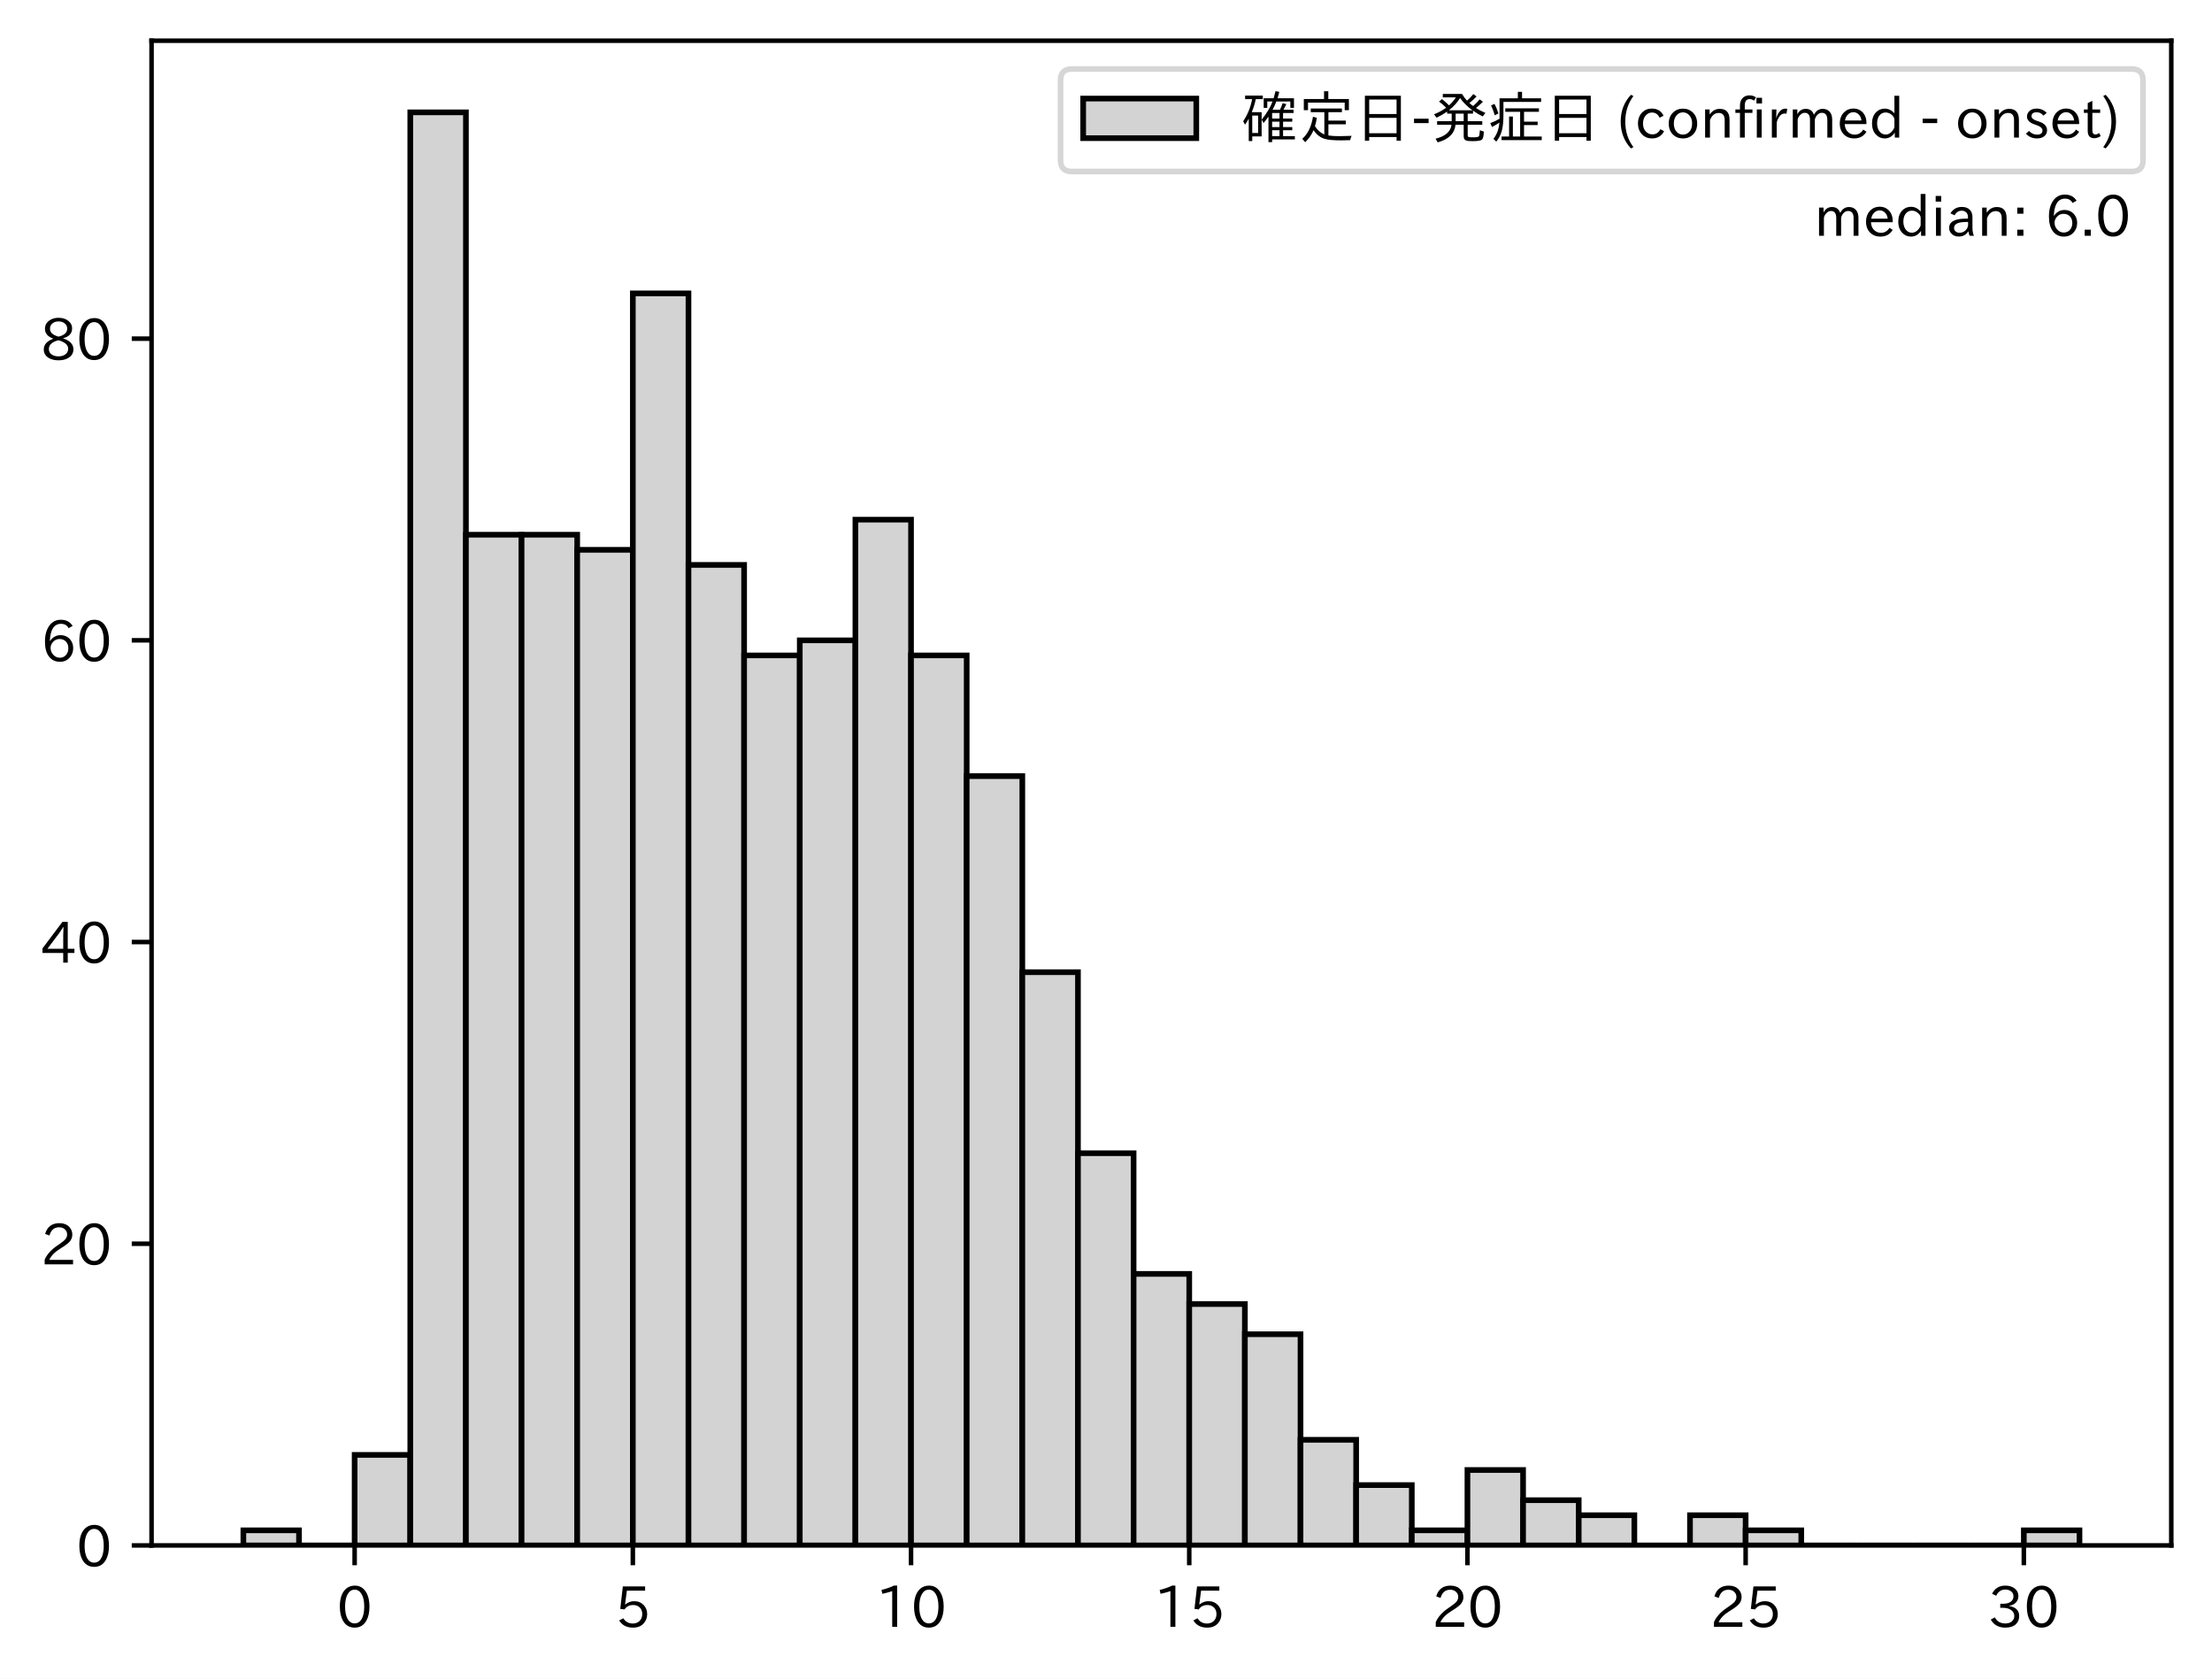
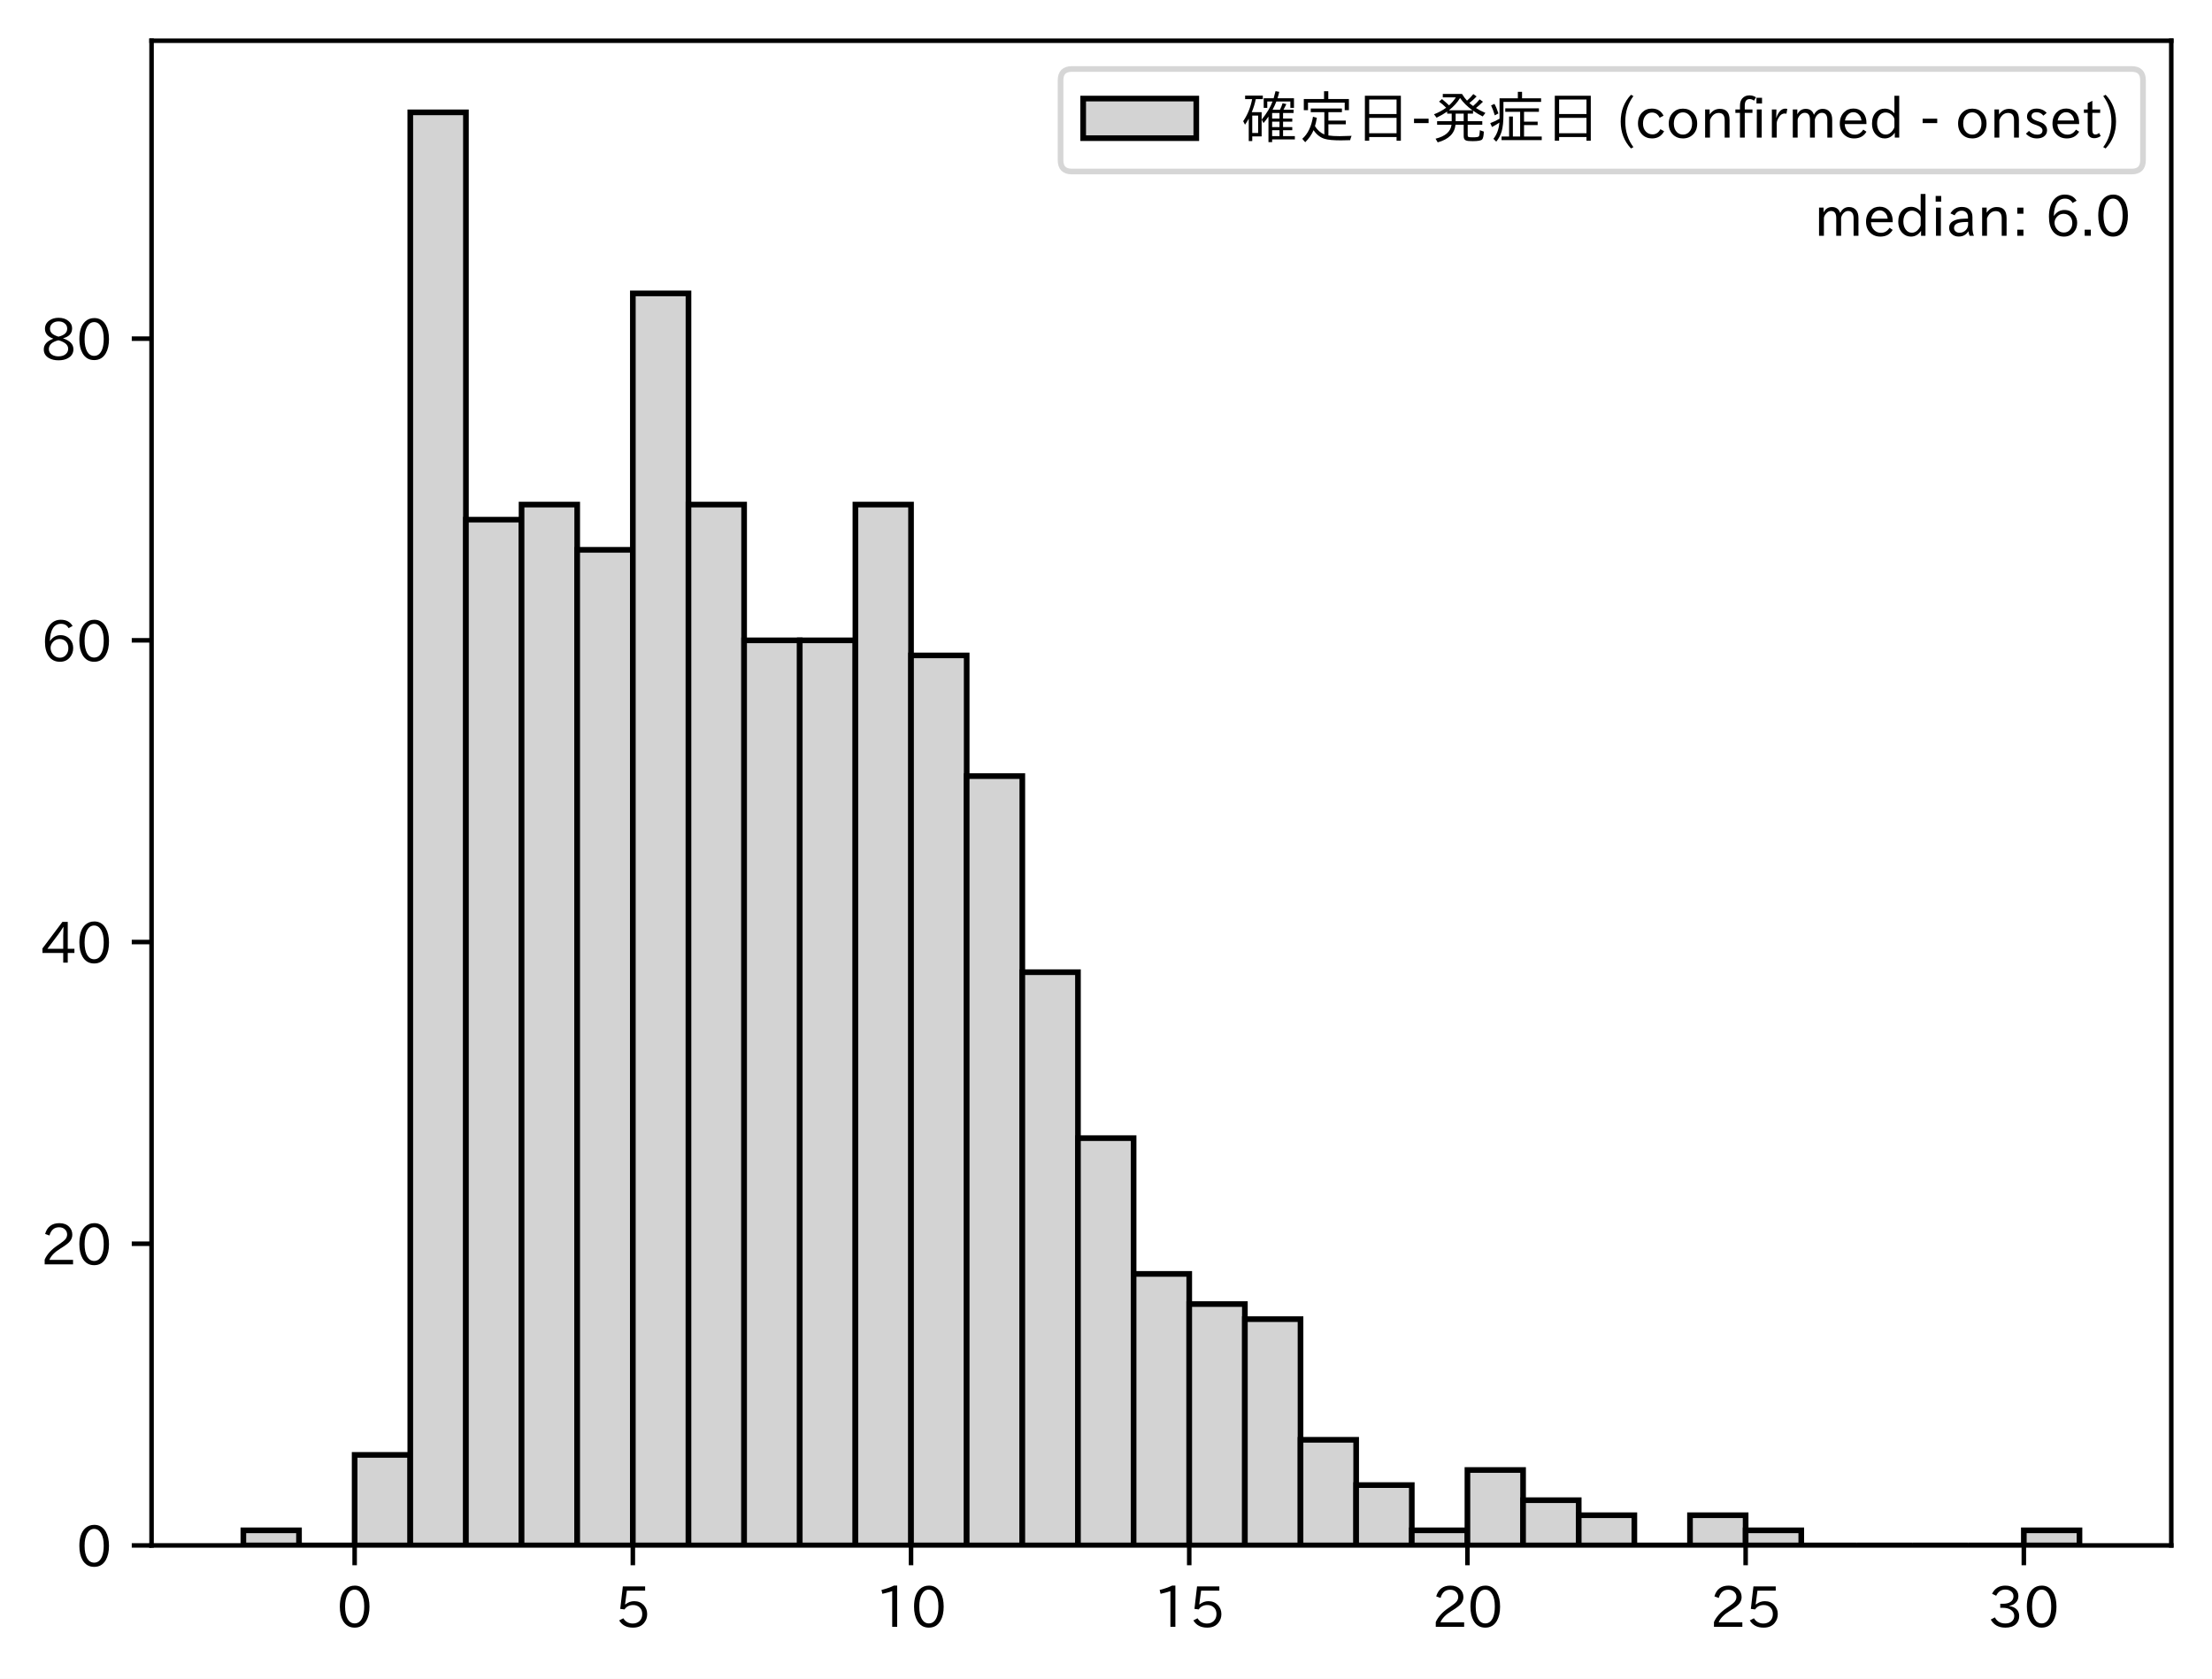
<svg xmlns="http://www.w3.org/2000/svg" xmlns:xlink="http://www.w3.org/1999/xlink" height="296.903pt" version="1.1" viewBox="0 0 391.117 296.903" width="391.117pt">
  <defs>
    <style type="text/css">
*{stroke-linecap:butt;stroke-linejoin:round;}
  </style>
  </defs>
  <g id="figure_1">
    <g id="patch_1">
      <path d="M 0 296.903  L 391.117 296.903  L 391.117 0  L 0 0  z " style="fill:#ffffff;" />
    </g>
    <g id="axes_1">
      <g id="patch_2">
        <path d="M 26.797 273.312  L 383.917 273.312  L 383.917 7.2  L 26.797 7.2  z " style="fill:#ffffff;" />
      </g>
      <g id="patch_3">
-         <path clip-path="url(#pbace2c4831)" d="M 43.03 273.312  L 52.868 273.312  L 52.868 270.644  L 43.03 270.644  z " style="fill:#d3d3d3;stroke:#000000;stroke-linejoin:miter;" />
+         <path clip-path="url(#p8d90d1656f)" d="M 43.03 273.312  L 52.868 273.312  L 52.868 270.644  L 43.03 270.644  z " style="fill:#d3d3d3;stroke:#000000;stroke-linejoin:miter;" />
      </g>
      <g id="patch_4">
-         <path clip-path="url(#pbace2c4831)" d="M 52.868 273.312  L 62.706 273.312  L 62.706 273.312  L 52.868 273.312  z " style="fill:#d3d3d3;stroke:#000000;stroke-linejoin:miter;" />
+         <path clip-path="url(#p8d90d1656f)" d="M 52.868 273.312  L 62.706 273.312  L 62.706 273.312  L 52.868 273.312  z " style="fill:#d3d3d3;stroke:#000000;stroke-linejoin:miter;" />
      </g>
      <g id="patch_5">
-         <path clip-path="url(#pbace2c4831)" d="M 62.706 273.312  L 72.544 273.312  L 72.544 257.305  L 62.706 257.305  z " style="fill:#d3d3d3;stroke:#000000;stroke-linejoin:miter;" />
+         <path clip-path="url(#p8d90d1656f)" d="M 62.706 273.312  L 72.544 273.312  L 72.544 257.305  L 62.706 257.305  z " style="fill:#d3d3d3;stroke:#000000;stroke-linejoin:miter;" />
      </g>
      <g id="patch_6">
-         <path clip-path="url(#pbace2c4831)" d="M 72.544 273.312  L 82.382 273.312  L 82.382 19.872  L 72.544 19.872  z " style="fill:#d3d3d3;stroke:#000000;stroke-linejoin:miter;" />
+         <path clip-path="url(#p8d90d1656f)" d="M 72.544 273.312  L 82.382 273.312  L 82.382 19.872  L 72.544 19.872  z " style="fill:#d3d3d3;stroke:#000000;stroke-linejoin:miter;" />
      </g>
      <g id="patch_7">
-         <path clip-path="url(#pbace2c4831)" d="M 82.382 273.312  L 92.22 273.312  L 92.22 94.57  L 82.382 94.57  z " style="fill:#d3d3d3;stroke:#000000;stroke-linejoin:miter;" />
+         <path clip-path="url(#p8d90d1656f)" d="M 82.382 273.312  L 92.22 273.312  L 92.22 91.902  L 82.382 91.902  z " style="fill:#d3d3d3;stroke:#000000;stroke-linejoin:miter;" />
      </g>
      <g id="patch_8">
-         <path clip-path="url(#pbace2c4831)" d="M 92.22 273.312  L 102.058 273.312  L 102.058 94.57  L 92.22 94.57  z " style="fill:#d3d3d3;stroke:#000000;stroke-linejoin:miter;" />
+         <path clip-path="url(#p8d90d1656f)" d="M 92.22 273.312  L 102.058 273.312  L 102.058 89.235  L 92.22 89.235  z " style="fill:#d3d3d3;stroke:#000000;stroke-linejoin:miter;" />
      </g>
      <g id="patch_9">
-         <path clip-path="url(#pbace2c4831)" d="M 102.058 273.312  L 111.896 273.312  L 111.896 97.238  L 102.058 97.238  z " style="fill:#d3d3d3;stroke:#000000;stroke-linejoin:miter;" />
+         <path clip-path="url(#p8d90d1656f)" d="M 102.058 273.312  L 111.896 273.312  L 111.896 97.238  L 102.058 97.238  z " style="fill:#d3d3d3;stroke:#000000;stroke-linejoin:miter;" />
      </g>
      <g id="patch_10">
-         <path clip-path="url(#pbace2c4831)" d="M 111.896 273.312  L 121.734 273.312  L 121.734 51.885  L 111.896 51.885  z " style="fill:#d3d3d3;stroke:#000000;stroke-linejoin:miter;" />
+         <path clip-path="url(#p8d90d1656f)" d="M 111.896 273.312  L 121.734 273.312  L 121.734 51.885  L 111.896 51.885  z " style="fill:#d3d3d3;stroke:#000000;stroke-linejoin:miter;" />
      </g>
      <g id="patch_11">
-         <path clip-path="url(#pbace2c4831)" d="M 121.734 273.312  L 131.572 273.312  L 131.572 99.906  L 121.734 99.906  z " style="fill:#d3d3d3;stroke:#000000;stroke-linejoin:miter;" />
+         <path clip-path="url(#p8d90d1656f)" d="M 121.734 273.312  L 131.572 273.312  L 131.572 89.235  L 121.734 89.235  z " style="fill:#d3d3d3;stroke:#000000;stroke-linejoin:miter;" />
      </g>
      <g id="patch_12">
-         <path clip-path="url(#pbace2c4831)" d="M 131.572 273.312  L 141.41 273.312  L 141.41 115.912  L 131.572 115.912  z " style="fill:#d3d3d3;stroke:#000000;stroke-linejoin:miter;" />
+         <path clip-path="url(#p8d90d1656f)" d="M 131.572 273.312  L 141.41 273.312  L 141.41 113.245  L 131.572 113.245  z " style="fill:#d3d3d3;stroke:#000000;stroke-linejoin:miter;" />
      </g>
      <g id="patch_13">
-         <path clip-path="url(#pbace2c4831)" d="M 141.41 273.312  L 151.248 273.312  L 151.248 113.245  L 141.41 113.245  z " style="fill:#d3d3d3;stroke:#000000;stroke-linejoin:miter;" />
+         <path clip-path="url(#p8d90d1656f)" d="M 141.41 273.312  L 151.248 273.312  L 151.248 113.245  L 141.41 113.245  z " style="fill:#d3d3d3;stroke:#000000;stroke-linejoin:miter;" />
      </g>
      <g id="patch_14">
-         <path clip-path="url(#pbace2c4831)" d="M 151.248 273.312  L 161.086 273.312  L 161.086 91.902  L 151.248 91.902  z " style="fill:#d3d3d3;stroke:#000000;stroke-linejoin:miter;" />
+         <path clip-path="url(#p8d90d1656f)" d="M 151.248 273.312  L 161.086 273.312  L 161.086 89.235  L 151.248 89.235  z " style="fill:#d3d3d3;stroke:#000000;stroke-linejoin:miter;" />
      </g>
      <g id="patch_15">
-         <path clip-path="url(#pbace2c4831)" d="M 161.086 273.312  L 170.924 273.312  L 170.924 115.912  L 161.086 115.912  z " style="fill:#d3d3d3;stroke:#000000;stroke-linejoin:miter;" />
+         <path clip-path="url(#p8d90d1656f)" d="M 161.086 273.312  L 170.924 273.312  L 170.924 115.912  L 161.086 115.912  z " style="fill:#d3d3d3;stroke:#000000;stroke-linejoin:miter;" />
      </g>
      <g id="patch_16">
-         <path clip-path="url(#pbace2c4831)" d="M 170.924 273.312  L 180.762 273.312  L 180.762 137.255  L 170.924 137.255  z " style="fill:#d3d3d3;stroke:#000000;stroke-linejoin:miter;" />
+         <path clip-path="url(#p8d90d1656f)" d="M 170.924 273.312  L 180.762 273.312  L 180.762 137.255  L 170.924 137.255  z " style="fill:#d3d3d3;stroke:#000000;stroke-linejoin:miter;" />
      </g>
      <g id="patch_17">
-         <path clip-path="url(#pbace2c4831)" d="M 180.762 273.312  L 190.6 273.312  L 190.6 171.936  L 180.762 171.936  z " style="fill:#d3d3d3;stroke:#000000;stroke-linejoin:miter;" />
+         <path clip-path="url(#p8d90d1656f)" d="M 180.762 273.312  L 190.6 273.312  L 190.6 171.936  L 180.762 171.936  z " style="fill:#d3d3d3;stroke:#000000;stroke-linejoin:miter;" />
      </g>
      <g id="patch_18">
-         <path clip-path="url(#pbace2c4831)" d="M 190.6 273.312  L 200.438 273.312  L 200.438 203.949  L 190.6 203.949  z " style="fill:#d3d3d3;stroke:#000000;stroke-linejoin:miter;" />
+         <path clip-path="url(#p8d90d1656f)" d="M 190.6 273.312  L 200.438 273.312  L 200.438 201.282  L 190.6 201.282  z " style="fill:#d3d3d3;stroke:#000000;stroke-linejoin:miter;" />
      </g>
      <g id="patch_19">
-         <path clip-path="url(#pbace2c4831)" d="M 200.438 273.312  L 210.276 273.312  L 210.276 225.292  L 200.438 225.292  z " style="fill:#d3d3d3;stroke:#000000;stroke-linejoin:miter;" />
+         <path clip-path="url(#p8d90d1656f)" d="M 200.438 273.312  L 210.276 273.312  L 210.276 225.292  L 200.438 225.292  z " style="fill:#d3d3d3;stroke:#000000;stroke-linejoin:miter;" />
      </g>
      <g id="patch_20">
-         <path clip-path="url(#pbace2c4831)" d="M 210.276 273.312  L 220.114 273.312  L 220.114 230.627  L 210.276 230.627  z " style="fill:#d3d3d3;stroke:#000000;stroke-linejoin:miter;" />
+         <path clip-path="url(#p8d90d1656f)" d="M 210.276 273.312  L 220.114 273.312  L 220.114 230.627  L 210.276 230.627  z " style="fill:#d3d3d3;stroke:#000000;stroke-linejoin:miter;" />
      </g>
      <g id="patch_21">
-         <path clip-path="url(#pbace2c4831)" d="M 220.114 273.312  L 229.952 273.312  L 229.952 235.963  L 220.114 235.963  z " style="fill:#d3d3d3;stroke:#000000;stroke-linejoin:miter;" />
+         <path clip-path="url(#p8d90d1656f)" d="M 220.114 273.312  L 229.952 273.312  L 229.952 233.295  L 220.114 233.295  z " style="fill:#d3d3d3;stroke:#000000;stroke-linejoin:miter;" />
      </g>
      <g id="patch_22">
-         <path clip-path="url(#pbace2c4831)" d="M 229.952 273.312  L 239.79 273.312  L 239.79 254.637  L 229.952 254.637  z " style="fill:#d3d3d3;stroke:#000000;stroke-linejoin:miter;" />
+         <path clip-path="url(#p8d90d1656f)" d="M 229.952 273.312  L 239.79 273.312  L 239.79 254.637  L 229.952 254.637  z " style="fill:#d3d3d3;stroke:#000000;stroke-linejoin:miter;" />
      </g>
      <g id="patch_23">
-         <path clip-path="url(#pbace2c4831)" d="M 239.79 273.312  L 249.628 273.312  L 249.628 262.641  L 239.79 262.641  z " style="fill:#d3d3d3;stroke:#000000;stroke-linejoin:miter;" />
+         <path clip-path="url(#p8d90d1656f)" d="M 239.79 273.312  L 249.628 273.312  L 249.628 262.641  L 239.79 262.641  z " style="fill:#d3d3d3;stroke:#000000;stroke-linejoin:miter;" />
      </g>
      <g id="patch_24">
-         <path clip-path="url(#pbace2c4831)" d="M 249.628 273.312  L 259.466 273.312  L 259.466 270.644  L 249.628 270.644  z " style="fill:#d3d3d3;stroke:#000000;stroke-linejoin:miter;" />
+         <path clip-path="url(#p8d90d1656f)" d="M 249.628 273.312  L 259.466 273.312  L 259.466 270.644  L 249.628 270.644  z " style="fill:#d3d3d3;stroke:#000000;stroke-linejoin:miter;" />
      </g>
      <g id="patch_25">
-         <path clip-path="url(#pbace2c4831)" d="M 259.466 273.312  L 269.304 273.312  L 269.304 259.973  L 259.466 259.973  z " style="fill:#d3d3d3;stroke:#000000;stroke-linejoin:miter;" />
+         <path clip-path="url(#p8d90d1656f)" d="M 259.466 273.312  L 269.304 273.312  L 269.304 259.973  L 259.466 259.973  z " style="fill:#d3d3d3;stroke:#000000;stroke-linejoin:miter;" />
      </g>
      <g id="patch_26">
-         <path clip-path="url(#pbace2c4831)" d="M 269.304 273.312  L 279.142 273.312  L 279.142 265.309  L 269.304 265.309  z " style="fill:#d3d3d3;stroke:#000000;stroke-linejoin:miter;" />
+         <path clip-path="url(#p8d90d1656f)" d="M 269.304 273.312  L 279.142 273.312  L 279.142 265.309  L 269.304 265.309  z " style="fill:#d3d3d3;stroke:#000000;stroke-linejoin:miter;" />
      </g>
      <g id="patch_27">
-         <path clip-path="url(#pbace2c4831)" d="M 279.142 273.312  L 288.98 273.312  L 288.98 267.976  L 279.142 267.976  z " style="fill:#d3d3d3;stroke:#000000;stroke-linejoin:miter;" />
+         <path clip-path="url(#p8d90d1656f)" d="M 279.142 273.312  L 288.98 273.312  L 288.98 267.976  L 279.142 267.976  z " style="fill:#d3d3d3;stroke:#000000;stroke-linejoin:miter;" />
      </g>
      <g id="patch_28">
-         <path clip-path="url(#pbace2c4831)" d="M 288.98 273.312  L 298.818 273.312  L 298.818 273.312  L 288.98 273.312  z " style="fill:#d3d3d3;stroke:#000000;stroke-linejoin:miter;" />
+         <path clip-path="url(#p8d90d1656f)" d="M 288.98 273.312  L 298.818 273.312  L 298.818 273.312  L 288.98 273.312  z " style="fill:#d3d3d3;stroke:#000000;stroke-linejoin:miter;" />
      </g>
      <g id="patch_29">
-         <path clip-path="url(#pbace2c4831)" d="M 298.818 273.312  L 308.656 273.312  L 308.656 267.976  L 298.818 267.976  z " style="fill:#d3d3d3;stroke:#000000;stroke-linejoin:miter;" />
+         <path clip-path="url(#p8d90d1656f)" d="M 298.818 273.312  L 308.656 273.312  L 308.656 267.976  L 298.818 267.976  z " style="fill:#d3d3d3;stroke:#000000;stroke-linejoin:miter;" />
      </g>
      <g id="patch_30">
-         <path clip-path="url(#pbace2c4831)" d="M 308.656 273.312  L 318.494 273.312  L 318.494 270.644  L 308.656 270.644  z " style="fill:#d3d3d3;stroke:#000000;stroke-linejoin:miter;" />
+         <path clip-path="url(#p8d90d1656f)" d="M 308.656 273.312  L 318.494 273.312  L 318.494 270.644  L 308.656 270.644  z " style="fill:#d3d3d3;stroke:#000000;stroke-linejoin:miter;" />
      </g>
      <g id="patch_31">
-         <path clip-path="url(#pbace2c4831)" d="M 318.494 273.312  L 328.332 273.312  L 328.332 273.312  L 318.494 273.312  z " style="fill:#d3d3d3;stroke:#000000;stroke-linejoin:miter;" />
+         <path clip-path="url(#p8d90d1656f)" d="M 318.494 273.312  L 328.332 273.312  L 328.332 273.312  L 318.494 273.312  z " style="fill:#d3d3d3;stroke:#000000;stroke-linejoin:miter;" />
      </g>
      <g id="patch_32">
-         <path clip-path="url(#pbace2c4831)" d="M 328.332 273.312  L 338.17 273.312  L 338.17 273.312  L 328.332 273.312  z " style="fill:#d3d3d3;stroke:#000000;stroke-linejoin:miter;" />
+         <path clip-path="url(#p8d90d1656f)" d="M 328.332 273.312  L 338.17 273.312  L 338.17 273.312  L 328.332 273.312  z " style="fill:#d3d3d3;stroke:#000000;stroke-linejoin:miter;" />
      </g>
      <g id="patch_33">
-         <path clip-path="url(#pbace2c4831)" d="M 338.17 273.312  L 348.008 273.312  L 348.008 273.312  L 338.17 273.312  z " style="fill:#d3d3d3;stroke:#000000;stroke-linejoin:miter;" />
+         <path clip-path="url(#p8d90d1656f)" d="M 338.17 273.312  L 348.008 273.312  L 348.008 273.312  L 338.17 273.312  z " style="fill:#d3d3d3;stroke:#000000;stroke-linejoin:miter;" />
      </g>
      <g id="patch_34">
-         <path clip-path="url(#pbace2c4831)" d="M 348.008 273.312  L 357.846 273.312  L 357.846 273.312  L 348.008 273.312  z " style="fill:#d3d3d3;stroke:#000000;stroke-linejoin:miter;" />
+         <path clip-path="url(#p8d90d1656f)" d="M 348.008 273.312  L 357.846 273.312  L 357.846 273.312  L 348.008 273.312  z " style="fill:#d3d3d3;stroke:#000000;stroke-linejoin:miter;" />
      </g>
      <g id="patch_35">
-         <path clip-path="url(#pbace2c4831)" d="M 357.846 273.312  L 367.684 273.312  L 367.684 270.644  L 357.846 270.644  z " style="fill:#d3d3d3;stroke:#000000;stroke-linejoin:miter;" />
+         <path clip-path="url(#p8d90d1656f)" d="M 357.846 273.312  L 367.684 273.312  L 367.684 270.644  L 357.846 270.644  z " style="fill:#d3d3d3;stroke:#000000;stroke-linejoin:miter;" />
      </g>
      <g id="matplotlib.axis_1">
        <g id="xtick_1">
          <g id="line2d_1">
            <defs>
-               <path d="M 0 0  L 0 3.5  " id="ma0899c3d28" style="stroke:#000000;stroke-width:0.8;" />
-             </defs>
-             <g>
-               <use style="stroke:#000000;stroke-width:0.8;" x="62.706" xlink:href="#ma0899c3d28" y="273.312" />
+               <path d="M 0 0  L 0 3.5  " id="m9e19647c46" style="stroke:#000000;stroke-width:0.8;" />
+             </defs>
+             <g>
+               <use style="stroke:#000000;stroke-width:0.8;" x="62.706" xlink:href="#m9e19647c46" y="273.312" />
            </g>
          </g>
          <g id="text_1">
            <defs>
              <path d="M 31.844 73.828  Q 45.016 73.828 52.094 61.625  Q 57.719 51.953 57.719 36.625  Q 57.719 21.438 52.094 11.578  Q 45.125 -0.484 31.5 -0.484  Q 17.922 -0.484 10.938 11.578  Q 5.328 21.438 5.328 36.719  Q 5.328 58.016 15.625 67.719  Q 22.172 73.828 31.844 73.828  z M 31.5 66.656  Q 23.688 66.656 19.188 58.734  Q 14.594 50.734 14.594 36.625  Q 14.594 22.75 19.094 14.797  Q 23.641 6.984 31.5 6.984  Q 40.922 6.984 45.453 18.016  Q 48.438 25.344 48.438 37.109  Q 48.438 50.875 43.844 58.734  Q 39.203 66.656 31.5 66.656  z " id="IPAexGothic-48" />
            </defs>
            <g transform="translate(59.55642 287.8026)scale(0.1 -0.1)">
              <use xlink:href="#IPAexGothic-48" />
            </g>
          </g>
        </g>
        <g id="xtick_2">
          <g id="line2d_2">
            <g>
-               <use style="stroke:#000000;stroke-width:0.8;" x="111.896" xlink:href="#ma0899c3d28" y="273.312" />
+               <use style="stroke:#000000;stroke-width:0.8;" x="111.896" xlink:href="#m9e19647c46" y="273.312" />
            </g>
          </g>
          <g id="text_2">
            <defs>
              <path d="M 18.406 40.672  Q 25.531 46.297 33.938 46.297  Q 44 46.297 50.641 39.5  Q 56.844 33.016 56.844 23.391  Q 56.844 14.656 51.516 8.016  Q 44.828 -0.484 31.734 -0.484  Q 14.984 -0.484 7.328 12.25  L 14.656 16.062  Q 20.453 6.781 31.453 6.781  Q 38.531 6.781 43.266 11.188  Q 48.141 15.828 48.141 23.484  Q 48.141 30.719 43.844 35.016  Q 39.359 39.5 32.125 39.5  Q 21.969 39.5 16.75 31.688  L 9.234 32.672  L 13.812 72.406  L 53.219 72.406  L 53.219 64.891  L 20.953 64.891  L 17.719 40.672  z " id="IPAexGothic-53" />
            </defs>
            <g transform="translate(108.7465 287.8026)scale(0.1 -0.1)">
              <use xlink:href="#IPAexGothic-53" />
            </g>
          </g>
        </g>
        <g id="xtick_3">
          <g id="line2d_3">
            <g>
-               <use style="stroke:#000000;stroke-width:0.8;" x="161.086" xlink:href="#ma0899c3d28" y="273.312" />
+               <use style="stroke:#000000;stroke-width:0.8;" x="161.086" xlink:href="#m9e19647c46" y="273.312" />
            </g>
          </g>
          <g id="text_3">
            <defs>
              <path d="M 38.484 0.984  L 29.688 0.984  L 29.688 64.109  Q 21.438 61.281 12.312 59.328  L 10.688 66.109  Q 23.734 69.391 32.906 73.922  L 38.484 73.922  z " id="IPAexGothic-49" />
            </defs>
            <g transform="translate(154.7874 287.8026)scale(0.1 -0.1)">
              <use xlink:href="#IPAexGothic-49" />
              <use x="62.988" xlink:href="#IPAexGothic-48" />
            </g>
          </g>
        </g>
        <g id="xtick_4">
          <g id="line2d_4">
            <g>
-               <use style="stroke:#000000;stroke-width:0.8;" x="210.276" xlink:href="#ma0899c3d28" y="273.312" />
+               <use style="stroke:#000000;stroke-width:0.8;" x="210.276" xlink:href="#m9e19647c46" y="273.312" />
            </g>
          </g>
          <g id="text_4">
            <g transform="translate(203.9774 287.8026)scale(0.1 -0.1)">
              <use xlink:href="#IPAexGothic-49" />
              <use x="62.988" xlink:href="#IPAexGothic-53" />
            </g>
          </g>
        </g>
        <g id="xtick_5">
          <g id="line2d_5">
            <g>
-               <use style="stroke:#000000;stroke-width:0.8;" x="259.466" xlink:href="#ma0899c3d28" y="273.312" />
+               <use style="stroke:#000000;stroke-width:0.8;" x="259.466" xlink:href="#m9e19647c46" y="273.312" />
            </g>
          </g>
          <g id="text_5">
            <defs>
              <path d="M 57.172 0.984  L 6.984 0.984  L 6.984 9.281  Q 12.891 23.047 29.594 34.422  L 32.375 36.281  Q 40.922 42.141 43.609 45.406  Q 46.688 49.266 46.688 53.812  Q 46.688 58.938 43.062 62.547  Q 39.062 66.547 32.562 66.547  Q 19.531 66.547 15.484 52  L 7.766 54.781  Q 13.328 73.828 33.062 73.828  Q 43.844 73.828 50.25 67.438  Q 55.859 61.672 55.859 53.516  Q 55.859 47.469 52.25 42.531  Q 48.922 37.75 36.969 30.281  L 34.859 29  Q 19.625 19.578 15.281 8.891  L 57.172 8.891  z " id="IPAexGothic-50" />
            </defs>
            <g transform="translate(253.1675 287.8026)scale(0.1 -0.1)">
              <use xlink:href="#IPAexGothic-50" />
              <use x="62.988" xlink:href="#IPAexGothic-48" />
            </g>
          </g>
        </g>
        <g id="xtick_6">
          <g id="line2d_6">
            <g>
-               <use style="stroke:#000000;stroke-width:0.8;" x="308.656" xlink:href="#ma0899c3d28" y="273.312" />
+               <use style="stroke:#000000;stroke-width:0.8;" x="308.656" xlink:href="#m9e19647c46" y="273.312" />
            </g>
          </g>
          <g id="text_6">
            <g transform="translate(302.3576 287.8026)scale(0.1 -0.1)">
              <use xlink:href="#IPAexGothic-50" />
              <use x="62.988" xlink:href="#IPAexGothic-53" />
            </g>
          </g>
        </g>
        <g id="xtick_7">
          <g id="line2d_7">
            <g>
-               <use style="stroke:#000000;stroke-width:0.8;" x="357.846" xlink:href="#ma0899c3d28" y="273.312" />
+               <use style="stroke:#000000;stroke-width:0.8;" x="357.846" xlink:href="#m9e19647c46" y="273.312" />
            </g>
          </g>
          <g id="text_7">
            <defs>
              <path d="M 37.203 37.797  Q 54.781 34.625 54.781 19.969  Q 54.781 11.188 48.875 5.562  Q 42.328 -0.484 30.375 -0.484  Q 12.453 -0.484 4.5 13.766  L 11.812 17.672  Q 17.328 6.891 30.281 6.891  Q 37.891 6.891 42.094 10.797  Q 46.094 14.5 46.094 20.172  Q 46.094 26.859 40.094 30.906  Q 34.625 34.578 25.688 34.578  L 21.297 34.578  L 21.297 41.703  L 25.875 41.703  Q 34.859 41.703 39.594 45.125  Q 44.672 48.734 44.672 54.828  Q 44.672 61.469 38.969 64.656  Q 35.297 66.844 30.172 66.844  Q 19.344 66.844 14.109 55.906  L 6.781 59.422  Q 14.016 73.828 30.281 73.828  Q 40.578 73.828 46.969 68.656  Q 53.375 63.578 53.375 55.219  Q 53.375 47.312 47.172 42.281  Q 43.172 39.062 37.203 38.188  z " id="IPAexGothic-51" />
            </defs>
            <g transform="translate(351.5477 287.8026)scale(0.1 -0.1)">
              <use xlink:href="#IPAexGothic-51" />
              <use x="62.988" xlink:href="#IPAexGothic-48" />
            </g>
          </g>
        </g>
      </g>
      <g id="matplotlib.axis_2">
        <g id="ytick_1">
          <g id="line2d_8">
            <defs>
-               <path d="M 0 0  L -3.5 0  " id="me0cb6f0e62" style="stroke:#000000;stroke-width:0.8;" />
-             </defs>
-             <g>
-               <use style="stroke:#000000;stroke-width:0.8;" x="26.797" xlink:href="#me0cb6f0e62" y="273.312" />
+               <path d="M 0 0  L -3.5 0  " id="m55d3db1694" style="stroke:#000000;stroke-width:0.8;" />
+             </defs>
+             <g>
+               <use style="stroke:#000000;stroke-width:0.8;" x="26.797" xlink:href="#m55d3db1694" y="273.312" />
            </g>
          </g>
          <g id="text_8">
            <g transform="translate(13.49844 277.0573)scale(0.1 -0.1)">
              <use xlink:href="#IPAexGothic-48" />
            </g>
          </g>
        </g>
        <g id="ytick_2">
          <g id="line2d_9">
            <g>
-               <use style="stroke:#000000;stroke-width:0.8;" x="26.797" xlink:href="#me0cb6f0e62" y="219.956" />
+               <use style="stroke:#000000;stroke-width:0.8;" x="26.797" xlink:href="#m55d3db1694" y="219.956" />
            </g>
          </g>
          <g id="text_9">
            <g transform="translate(7.2 223.7015)scale(0.1 -0.1)">
              <use xlink:href="#IPAexGothic-50" />
              <use x="62.988" xlink:href="#IPAexGothic-48" />
            </g>
          </g>
        </g>
        <g id="ytick_3">
          <g id="line2d_10">
            <g>
-               <use style="stroke:#000000;stroke-width:0.8;" x="26.797" xlink:href="#me0cb6f0e62" y="166.6" />
+               <use style="stroke:#000000;stroke-width:0.8;" x="26.797" xlink:href="#m55d3db1694" y="166.6" />
            </g>
          </g>
          <g id="text_10">
            <defs>
              <path d="M 59.578 18.109  L 47.797 18.109  L 47.797 0.984  L 39.797 0.984  L 39.797 18.109  L 3.078 18.109  L 3.078 26.125  L 38.375 73.094  L 47.797 73.094  L 47.797 25.531  L 59.578 25.531  z M 40.281 64.203  L 39.984 64.203  Q 35.594 57.125 31.297 51.312  L 11.859 25.531  L 39.797 25.531  L 39.797 49.125  Q 39.797 54.391 40.281 64.203  z " id="IPAexGothic-52" />
            </defs>
            <g transform="translate(7.2 170.3457)scale(0.1 -0.1)">
              <use xlink:href="#IPAexGothic-52" />
              <use x="62.988" xlink:href="#IPAexGothic-48" />
            </g>
          </g>
        </g>
        <g id="ytick_4">
          <g id="line2d_11">
            <g>
-               <use style="stroke:#000000;stroke-width:0.8;" x="26.797" xlink:href="#me0cb6f0e62" y="113.245" />
+               <use style="stroke:#000000;stroke-width:0.8;" x="26.797" xlink:href="#m55d3db1694" y="113.245" />
            </g>
          </g>
          <g id="text_11">
            <defs>
              <path d="M 16.5 36.375  Q 23.578 46.578 34.906 46.578  Q 45.406 46.578 51.812 39.266  Q 57.422 32.906 57.422 23.781  Q 57.422 13.812 51.125 6.781  Q 44.578 -0.484 34.031 -0.484  Q 21.484 -0.484 14.406 9.078  Q 7.516 18.406 7.516 34.812  Q 7.516 53.516 15.828 64.203  Q 23.344 73.828 35.5 73.828  Q 49.859 73.828 56.391 62.891  L 49.219 58.984  Q 45.219 66.656 35.938 66.656  Q 17.484 66.656 16.109 36.375  z M 33.453 39.797  Q 26.312 39.797 21.625 34.469  Q 17.438 29.688 17.438 24.078  Q 17.438 18.062 21.141 13.188  Q 26.125 6.688 33.734 6.688  Q 41.703 6.688 45.953 13.188  Q 48.828 17.625 48.828 23.484  Q 48.828 30.375 45.016 34.812  Q 40.625 39.797 33.453 39.797  z " id="IPAexGothic-54" />
            </defs>
            <g transform="translate(7.2 116.9899)scale(0.1 -0.1)">
              <use xlink:href="#IPAexGothic-54" />
              <use x="62.988" xlink:href="#IPAexGothic-48" />
            </g>
          </g>
        </g>
        <g id="ytick_5">
          <g id="line2d_12">
            <g>
-               <use style="stroke:#000000;stroke-width:0.8;" x="26.797" xlink:href="#me0cb6f0e62" y="59.889" />
+               <use style="stroke:#000000;stroke-width:0.8;" x="26.797" xlink:href="#m55d3db1694" y="59.889" />
            </g>
          </g>
          <g id="text_12">
            <defs>
              <path d="M 39.703 37.891  Q 57.812 31.734 57.812 18.703  Q 57.812 8.453 48.438 3.078  Q 41.609 -0.875 31.5 -0.875  Q 21.344 -0.875 14.5 3.078  Q 5.422 8.297 5.422 18.406  Q 5.422 31.062 22.016 37.203  L 22.016 37.5  Q 7.516 42.719 7.516 54.828  Q 7.516 64.062 15.328 69.625  Q 21.969 74.312 31.547 74.312  Q 42.234 74.312 48.922 68.797  Q 55.516 63.578 55.516 55.719  Q 55.516 42.281 39.703 38.188  z M 31.594 41.016  Q 46.828 44.625 46.828 55.125  Q 46.828 61.188 41.797 64.844  Q 37.703 67.922 31.5 67.922  Q 25.094 67.922 20.797 64.5  Q 16.406 60.891 16.406 55.031  Q 16.406 49.219 21.094 45.703  Q 23.344 43.891 26.906 42.531  Q 31 40.875 31.594 41.016  z M 30.906 34.516  Q 14.406 30.172 14.406 19  Q 14.406 12.109 20.516 8.688  Q 25.094 6.109 31.391 6.109  Q 40.234 6.109 45.016 10.891  Q 48.531 14.406 48.531 19.531  Q 48.531 24.906 43.656 28.906  Q 40.766 31.156 36.719 32.812  Q 31.984 34.719 30.906 34.516  z " id="IPAexGothic-56" />
            </defs>
            <g transform="translate(7.2 63.63415)scale(0.1 -0.1)">
              <use xlink:href="#IPAexGothic-56" />
              <use x="62.988" xlink:href="#IPAexGothic-48" />
            </g>
          </g>
        </g>
      </g>
      <g id="patch_36">
        <path d="M 26.797 273.312  L 26.797 7.2  " style="fill:none;stroke:#000000;stroke-linecap:square;stroke-linejoin:miter;stroke-width:0.8;" />
      </g>
      <g id="patch_37">
        <path d="M 383.917 273.312  L 383.917 7.2  " style="fill:none;stroke:#000000;stroke-linecap:square;stroke-linejoin:miter;stroke-width:0.8;" />
      </g>
      <g id="patch_38">
        <path d="M 26.797 273.312  L 383.917 273.312  " style="fill:none;stroke:#000000;stroke-linecap:square;stroke-linejoin:miter;stroke-width:0.8;" />
      </g>
      <g id="patch_39">
        <path d="M 26.797 7.2  L 383.917 7.2  " style="fill:none;stroke:#000000;stroke-linecap:square;stroke-linejoin:miter;stroke-width:0.8;" />
      </g>
      <g id="text_13">
        <defs>
          <path d="M 78.469 0.984  L 69.875 0.984  L 69.875 32.172  Q 69.875 44.828 60.109 44.828  Q 55.469 44.828 51.609 40.531  Q 48.875 37.453 47.797 32.859  L 47.797 0.984  L 39.203 0.984  L 39.203 32.281  Q 39.203 44.828 29.984 44.828  Q 25.094 44.828 21.391 40.531  Q 17.391 36.031 17.391 31.891  L 17.391 0.984  L 8.797 0.984  L 8.797 50.781  L 16.797 50.781  L 16.797 42.188  Q 21.734 51.812 31.688 51.812  Q 42.578 51.812 46.188 41.359  Q 51.609 51.812 61.766 51.812  Q 69.969 51.812 74.562 46  Q 78.469 41.219 78.469 32.375  z " id="IPAexGothic-109" />
          <path d="M 13.484 24.906  Q 13.922 16.266 18.891 11.281  Q 23.969 6.203 31.203 6.203  Q 40.719 6.203 46.297 15.094  L 51.906 11.375  Q 44.828 -0.484 30.172 -0.484  Q 19.094 -0.484 11.969 6.594  Q 4.781 13.812 4.781 25.641  Q 4.781 38.188 12.312 45.703  Q 19 52.391 29 52.391  Q 38.422 52.391 44.781 46.188  Q 51.906 38.969 51.906 26.906  L 51.906 24.906  z M 43.062 31.203  Q 42.328 37.984 38.281 41.891  Q 34.281 45.906 28.812 45.906  Q 22.469 45.906 17.969 40.484  Q 14.891 36.812 13.969 31.203  z " id="IPAexGothic-101" />
          <path d="M 52.984 0.984  L 45.172 0.984  L 45.172 9.672  Q 38.141 -0.484 27.391 -0.484  Q 18.453 -0.484 12.312 5.812  Q 4.891 13.188 4.891 25.984  Q 4.891 38.531 12.062 45.906  Q 18.266 52.203 27.391 52.203  Q 37.25 52.203 44.484 43.891  L 44.484 74.906  L 52.984 74.906  z M 44.484 20.359  L 44.484 32.766  Q 44.484 37.703 38.375 42.281  Q 34.078 45.406 28.953 45.406  Q 23.188 45.406 19.188 41.406  Q 13.875 36.078 13.875 26.219  Q 13.875 17.328 18.266 11.719  Q 22.516 6.391 28.859 6.391  Q 36.281 6.391 41.5 13.672  Q 44.484 17.719 44.484 20.359  z " id="IPAexGothic-100" />
          <path d="M 18.406 61.375  L 8.594 61.375  L 8.594 71.391  L 18.406 71.391  z M 17.781 0.984  L 9.188 0.984  L 9.188 50.781  L 17.781 50.781  z " id="IPAexGothic-105" />
          <path d="M 49.312 0.984  L 41.75 0.984  Q 39.984 4.734 39.547 8.688  L 39.203 8.688  Q 33.547 -0.391 22.312 -0.391  Q 14.594 -0.391 9.719 4.5  Q 5.422 8.797 5.422 14.984  Q 5.422 30.422 32.031 31.203  L 38.719 31.391  L 38.719 33.984  Q 38.719 39.203 35.75 42.188  Q 32.625 45.312 27.734 45.312  Q 19.344 45.312 15.141 37.156  L 7.719 40.578  Q 14.656 52 27.938 52  Q 37.109 52 42.047 46.875  Q 46.625 42.281 46.625 33.891  L 46.625 15.578  Q 46.625 6.25 49.312 0.984  z M 38.922 25.391  L 33.453 25.297  Q 14.109 24.859 14.109 14.891  Q 14.109 11.375 16.406 9.078  Q 19.234 6.297 23.828 6.297  Q 30.219 6.297 34.906 10.984  Q 38.922 15.141 38.922 21  z " id="IPAexGothic-97" />
          <path d="M 52 0.984  L 43.406 0.984  L 43.406 31.891  Q 43.406 44.578 32.906 44.578  Q 22.312 44.578 17.391 31.891  L 17.391 0.984  L 8.797 0.984  L 8.797 50.781  L 16.797 50.781  L 16.797 41.797  Q 23.828 51.812 34.719 51.812  Q 52 51.812 52 32.375  z " id="IPAexGothic-110" />
          <path d="M 21.391 39.984  L 10.5 39.984  L 10.5 50.781  L 21.391 50.781  z M 21.391 0.984  L 10.5 0.984  L 10.5 11.766  L 21.391 11.766  z " id="IPAexGothic-58" />
          <path id="IPAexGothic-32" />
          <path d="M 18.5 0.984  L 7.719 0.984  L 7.719 11.766  L 18.5 11.766  z " id="IPAexGothic-46" />
        </defs>
        <g transform="translate(320.7573 41.79456)scale(0.1 -0.1)">
          <use xlink:href="#IPAexGothic-109" />
          <use x="87.109" xlink:href="#IPAexGothic-101" />
          <use x="143.994" xlink:href="#IPAexGothic-100" />
          <use x="206.396" xlink:href="#IPAexGothic-105" />
          <use x="233.398" xlink:href="#IPAexGothic-97" />
          <use x="288.379" xlink:href="#IPAexGothic-110" />
          <use x="348.779" xlink:href="#IPAexGothic-58" />
          <use x="380.762" xlink:href="#IPAexGothic-32" />
          <use x="407.764" xlink:href="#IPAexGothic-54" />
          <use x="470.752" xlink:href="#IPAexGothic-46" />
          <use x="497.168" xlink:href="#IPAexGothic-48" />
        </g>
      </g>
      <g id="legend_1">
        <g id="patch_40">
          <path d="M 189.523 30.333  L 376.917 30.333  Q 378.917 30.333 378.917 28.333  L 378.917 14.2  Q 378.917 12.2 376.917 12.2  L 189.523 12.2  Q 187.523 12.2 187.523 14.2  L 187.523 28.333  Q 187.523 30.333 189.523 30.333  z " style="fill:#ffffff;opacity:0.8;stroke:#cccccc;stroke-linejoin:miter;" />
        </g>
        <g id="patch_41">
          <path d="M 191.523 24.433  L 211.523 24.433  L 211.523 17.433  L 191.523 17.433  z " style="fill:#d3d3d3;stroke:#000000;stroke-linejoin:miter;" />
        </g>
        <g id="text_14">
          <defs>
            <path d="M 67.922 50.297  Q 70.562 55.281 72.609 61.812  L 79.297 60.203  Q 76.172 53.609 74.219 50.297  L 92 50.297  L 92 44.484  L 73.438 44.484  L 73.438 34.719  L 89.703 34.719  L 89.703 29.203  L 73.438 29.203  L 73.438 19.531  L 89.703 19.531  L 89.703 14.016  L 73.438 14.016  L 73.438 3.609  L 94.281 3.609  L 94.281 -2.203  L 54.109 -2.203  L 54.109 -6.984  L 47.609 -6.984  L 47.609 38.188  Q 43.062 31.547 38.812 26.609  L 35.688 32.812  Q 49.359 49.953 54.781 64.797  L 45.516 64.797  L 45.516 53.516  L 39.203 53.516  L 39.203 70.609  L 56.781 70.609  Q 58.594 76.609 60.109 83.109  L 66.703 81.891  Q 65.234 75.531 63.625 70.609  L 92.719 70.609  L 92.719 53.516  L 86.328 53.516  L 86.328 64.797  L 61.531 64.797  Q 58.547 56.984 54.891 50.297  z M 67.141 44.484  L 54.109 44.484  L 54.109 34.719  L 67.141 34.719  z M 67.141 29.203  L 54.109 29.203  L 54.109 19.531  L 67.141 19.531  z M 67.141 14.016  L 54.109 14.016  L 54.109 3.609  L 67.141 3.609  z M 18.109 46  L 35.547 46  L 35.547 3.078  L 18.953 3.078  L 18.953 -5.125  L 12.75 -5.125  L 12.75 34.469  Q 10.156 29.734 6.156 23.781  L 2.938 29.984  Q 14.547 47.078 18.75 69  L 6.344 69  L 6.344 75.297  L 37.641 75.297  L 37.641 69  L 25.25 69  L 24.953 68.016  Q 22.75 57.234 18.109 46  z M 18.953 39.891  L 18.953 9.188  L 29.344 9.188  L 29.344 39.891  z " id="IPAexGothic-30906" />
            <path d="M 53.609 4.734  Q 61.422 3.516 73.578 3.516  Q 81.109 3.516 94.578 4.109  Q 93.172 0.922 92 -3.562  Q 81.781 -3.906 75.688 -3.906  Q 55.766 -3.906 46.922 -1.219  Q 35.297 2.391 27.344 14.109  Q 22.516 2.547 12.594 -7.172  L 7.422 -1.172  Q 22.125 11.859 26.312 37.797  L 33.203 35.984  Q 31.734 27.438 29.828 21.188  Q 36.531 10.594 46.438 6.5  L 46.438 46  L 22.406 46  L 22.406 52.391  L 77.484 52.391  L 77.484 46  L 53.609 46  L 53.609 31  L 84.328 31  L 84.328 24.516  L 53.609 24.516  z M 53.422 69.188  L 89.844 69.188  L 89.844 49.469  L 82.422 49.469  L 82.422 62.891  L 17.531 62.891  L 17.531 49.469  L 10.109 49.469  L 10.109 69.188  L 45.906 69.188  L 45.906 83.016  L 53.422 83.016  z " id="IPAexGothic-23450" />
            <path d="M 81.734 75  L 81.734 -4.5  L 74.125 -4.5  L 74.125 2  L 25.734 2  L 25.734 -4.5  L 18.109 -4.5  L 18.109 75  z M 25.734 68.312  L 25.734 42.672  L 74.125 42.672  L 74.125 68.312  z M 25.734 35.891  L 25.734 8.688  L 74.125 8.688  L 74.125 35.891  z " id="IPAexGothic-26085" />
            <path d="M 30.766 26.609  L 4.984 26.609  L 4.984 34.422  L 30.766 34.422  z " id="IPAexGothic-45" />
            <path d="M 73.734 56.844  Q 80.609 62.75 85.203 68.609  L 91.109 64.406  Q 84.469 57.812 78.719 53.328  Q 85.938 48.688 95.406 44.625  L 90.625 38.375  Q 81.734 42.781 73.531 48.641  L 73.531 43.312  L 64.109 43.312  L 64.109 29.984  L 89.891 29.984  L 89.891 23.781  L 64.109 23.781  L 64.109 5.609  Q 64.109 2.484 65.719 2.047  Q 67.391 1.469 73.094 1.469  Q 82.125 1.469 83.594 2.984  Q 85.062 4.438 85.5 11.969  Q 85.5 13.484 85.594 14.062  L 92.625 11.578  Q 92.188 0.391 89.703 -2.203  Q 87.062 -5.328 72.609 -5.328  Q 63.812 -5.328 60.938 -4  Q 57.031 -2.344 57.031 3.328  L 57.031 23.781  L 42.578 23.781  Q 40.188 0.531 11.078 -7.422  L 7.281 -0.984  Q 33.25 5.422 35.5 23.781  L 10.016 23.781  L 10.016 29.984  L 35.797 29.984  L 35.797 43.312  L 27.781 43.312  L 27.781 47.016  Q 19.734 41.359 9.078 36.188  L 4.5 42.188  Q 16.312 46.734 25.984 53.812  Q 19.828 60.156 13.484 64.594  L 18.609 69.141  Q 26.516 62.594 31.109 58.016  Q 38.031 64.062 43.172 72.125  L 20.062 72.125  L 20.062 78.219  L 54 78.219  Q 58.203 71.344 62.891 66.312  Q 69.094 71.625 74.031 77.938  L 79.828 73.734  Q 74.172 67.625 67.094 62.203  Q 70.406 59.078 73.734 56.844  z M 57.031 43.312  L 42.781 43.312  L 42.781 29.984  L 57.031 29.984  z M 30.906 49.312  L 72.516 49.312  Q 58.688 59.281 50.594 71  Q 43.219 58.891 30.906 49.312  z " id="IPAexGothic-30330" />
            <path d="M 63.719 2.875  L 95.016 2.875  L 95.016 -3.516  L 23.969 -3.516  L 23.969 2.875  L 37.312 2.875  L 37.312 38.281  L 44 38.281  L 44 2.875  L 56.844 2.875  L 56.844 46.578  L 30.516 46.578  L 30.516 52.781  L 90.047 52.781  L 90.047 46.578  L 63.719 46.578  L 63.719 29.203  L 87.797 29.203  L 87.797 23.094  L 63.719 23.094  z M 60.203 70.516  L 93.891 70.516  L 93.891 64.109  L 27.297 64.109  L 27.297 41.406  Q 27.297 23.141 24.219 12.203  Q 21.391 2.25 14.594 -6.203  L 9.625 -1.172  Q 18.75 10.359 20.125 27.484  Q 15.438 24.125 7.078 19.734  L 4 26.609  Q 12.312 29.594 20.406 34.328  L 20.406 37.891  L 20.406 70.516  L 52.781 70.516  L 52.781 81.984  L 60.203 81.984  z M 12.016 40.375  Q 8.891 50.781 5.422 57.906  L 11.375 60.594  Q 15.234 53.859 18.406 43.703  z " id="IPAexGothic-30151" />
            <path d="M 30.125 -15.875  L 25.828 -18.219  Q 7.625 1.078 7.625 29.297  Q 7.625 57.469 25.828 76.703  L 30.125 74.422  Q 15.719 55.031 15.719 29.391  Q 15.719 3.172 30.125 -15.875  z " id="IPAexGothic-40" />
            <path d="M 51.078 12.25  Q 44.281 -0.484 29.688 -0.484  Q 19.188 -0.484 12.312 6.391  Q 4.891 13.922 4.891 25.984  Q 4.891 37.938 12.312 45.516  Q 19.094 52.297 29.391 52.297  Q 43.953 52.297 50.094 39.703  L 43.172 36.078  Q 38.812 45.312 29.688 45.312  Q 23.688 45.312 19.281 40.922  Q 13.766 35.406 13.766 25.781  Q 13.766 16.703 19.094 11.375  Q 23.781 6.688 30.562 6.688  Q 39.797 6.688 44.484 15.875  z " id="IPAexGothic-99" />
            <path d="M 29.984 52.203  Q 40.531 52.203 47.75 45.125  Q 55.172 37.703 55.172 25.594  Q 55.172 13.875 47.906 6.594  Q 40.766 -0.484 29.984 -0.484  Q 19.188 -0.484 12.203 6.5  Q 4.891 13.766 4.891 25.875  Q 4.891 37.703 12.312 45.125  Q 19.391 52.203 29.984 52.203  z M 29.984 45.609  Q 23.734 45.609 19.391 41.109  Q 13.875 35.594 13.875 25.781  Q 13.875 16.109 19.281 10.688  Q 23.688 6.297 29.984 6.297  Q 36.422 6.297 40.766 10.797  Q 46.188 16.219 46.188 26.125  Q 46.188 35.453 40.672 41.109  Q 36.188 45.609 29.984 45.609  z " id="IPAexGothic-111" />
            <path d="M 38.375 72.219  L 34.812 66.312  Q 31.109 69.094 27.203 69.094  Q 18.5 69.094 18.5 57.375  L 18.5 50.781  L 32.078 50.781  L 32.078 44.672  L 18.5 44.672  L 18.5 0.984  L 10.016 0.984  L 10.016 44.672  L 1.906 44.672  L 1.906 50.781  L 10.016 50.781  L 10.016 57.172  Q 10.016 65.438 13.922 70.062  Q 18.75 75.688 26.703 75.688  Q 33.062 75.688 38.375 72.219  z " id="IPAexGothic-102" />
            <path d="M 36.078 51.812  L 34.578 43.266  Q 32.906 43.609 31.594 43.609  Q 25.828 43.609 22.078 38.188  Q 17.391 31.344 17.391 26.172  L 17.391 0.984  L 8.797 0.984  L 8.797 50.781  L 16.891 50.781  L 16.5 35.984  L 16.703 35.984  Q 22.219 52.203 32.766 52.203  Q 34.469 52.203 36.078 51.812  z " id="IPAexGothic-114" />
            <path d="M 34.906 39.797  Q 30.281 45.797 23.188 45.797  Q 13.922 45.797 13.922 38.672  Q 13.922 33.641 23.922 30.375  L 27.203 29.297  Q 41.406 24.656 41.406 13.969  Q 41.406 6.781 35.5 2.688  Q 30.812 -0.484 23.391 -0.484  Q 11.969 -0.484 4 7.859  L 9.422 12.797  Q 15.578 6.203 23.688 6.203  Q 33.297 6.203 33.297 13.672  Q 33.297 19.344 22.703 23.094  L 19.281 24.266  Q 5.906 28.953 5.906 37.984  Q 5.906 43.703 9.812 47.609  Q 14.5 52.297 22.703 52.297  Q 33.688 52.297 40.719 44.672  z " id="IPAexGothic-115" />
            <path d="M 33.203 3.766  Q 27.641 -0.094 21.828 -0.094  Q 10.203 -0.094 10.203 12.984  L 10.203 44.672  L 3.422 44.672  L 3.422 50.781  L 10.203 50.781  L 10.203 61.969  L 18.406 66.062  L 18.406 50.781  L 32.234 50.781  L 32.234 44.672  L 18.406 44.672  L 18.406 14.156  Q 18.406 6.5 23.641 6.5  Q 27.156 6.5 30.328 9.188  z " id="IPAexGothic-116" />
            <path d="M 7.281 76.703  Q 25.594 57.375 25.594 29.297  Q 25.594 1.172 7.281 -18.219  L 2.984 -15.875  Q 17.484 3.375 17.484 29.391  Q 17.484 54.828 2.984 74.422  z " id="IPAexGothic-41" />
          </defs>
          <g transform="translate(219.5231 24.43281)scale(0.1 -0.1)">
            <use xlink:href="#IPAexGothic-30906" />
            <use x="100" xlink:href="#IPAexGothic-23450" />
            <use x="200" xlink:href="#IPAexGothic-26085" />
            <use x="300" xlink:href="#IPAexGothic-45" />
            <use x="335.791" xlink:href="#IPAexGothic-30330" />
            <use x="435.791" xlink:href="#IPAexGothic-30151" />
            <use x="535.791" xlink:href="#IPAexGothic-26085" />
            <use x="635.791" xlink:href="#IPAexGothic-32" />
            <use x="662.793" xlink:href="#IPAexGothic-40" />
            <use x="696.094" xlink:href="#IPAexGothic-99" />
            <use x="750.488" xlink:href="#IPAexGothic-111" />
            <use x="810.889" xlink:href="#IPAexGothic-110" />
            <use x="871.289" xlink:href="#IPAexGothic-102" />
            <use x="901.904" xlink:href="#IPAexGothic-105" />
            <use x="928.906" xlink:href="#IPAexGothic-114" />
            <use x="965.918" xlink:href="#IPAexGothic-109" />
            <use x="1053.027" xlink:href="#IPAexGothic-101" />
            <use x="1109.912" xlink:href="#IPAexGothic-100" />
            <use x="1172.314" xlink:href="#IPAexGothic-32" />
            <use x="1199.316" xlink:href="#IPAexGothic-45" />
            <use x="1235.107" xlink:href="#IPAexGothic-32" />
            <use x="1262.109" xlink:href="#IPAexGothic-111" />
            <use x="1322.51" xlink:href="#IPAexGothic-110" />
            <use x="1382.91" xlink:href="#IPAexGothic-115" />
            <use x="1429.102" xlink:href="#IPAexGothic-101" />
            <use x="1485.986" xlink:href="#IPAexGothic-116" />
            <use x="1520.605" xlink:href="#IPAexGothic-41" />
          </g>
        </g>
      </g>
    </g>
  </g>
  <defs>
-     <clipPath id="pbace2c4831">
+     <clipPath id="p8d90d1656f">
      <rect height="266.112" width="357.12" x="26.797" y="7.2" />
    </clipPath>
  </defs>
</svg>
